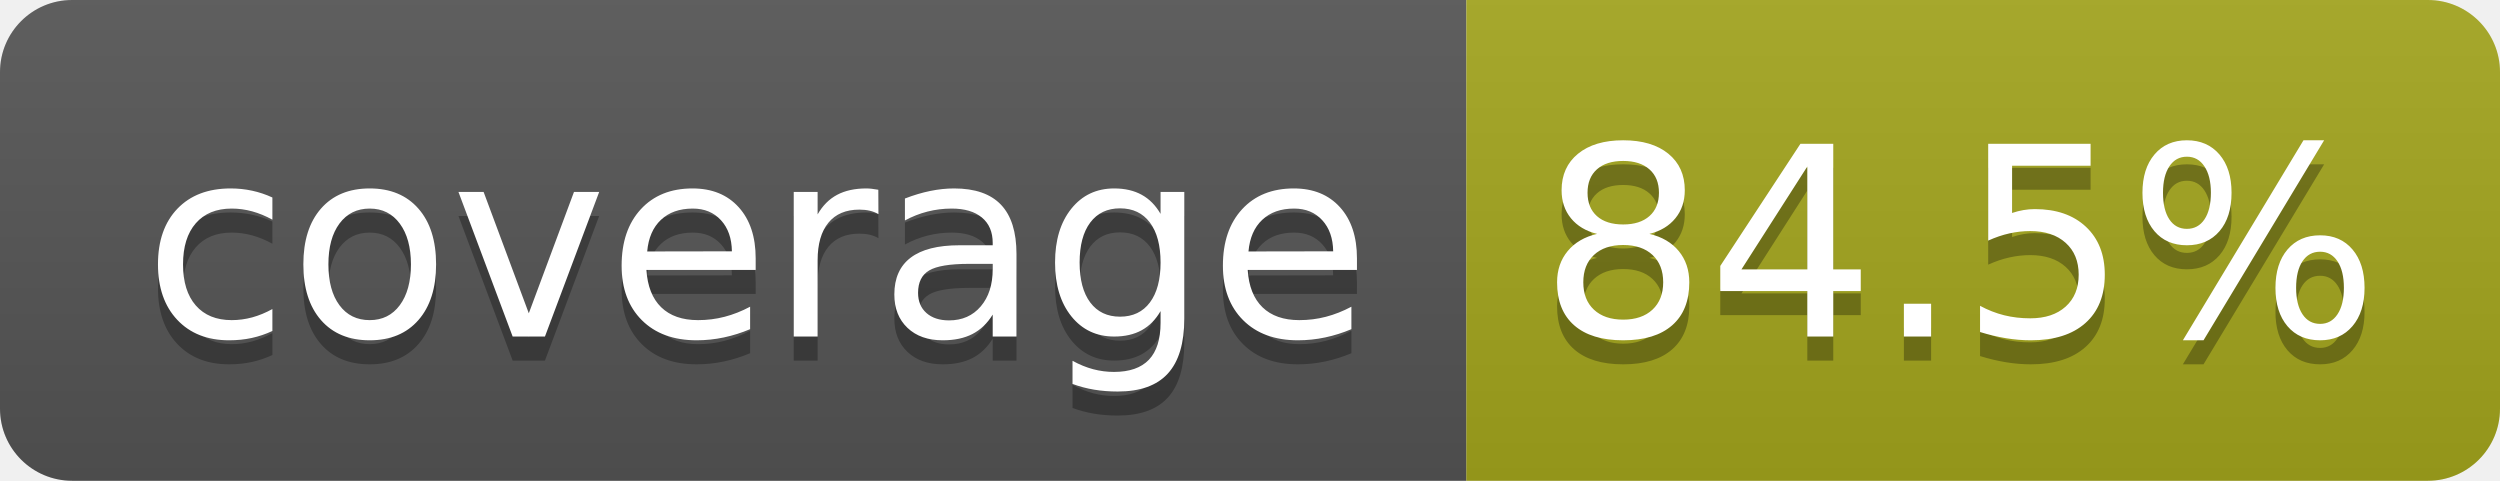
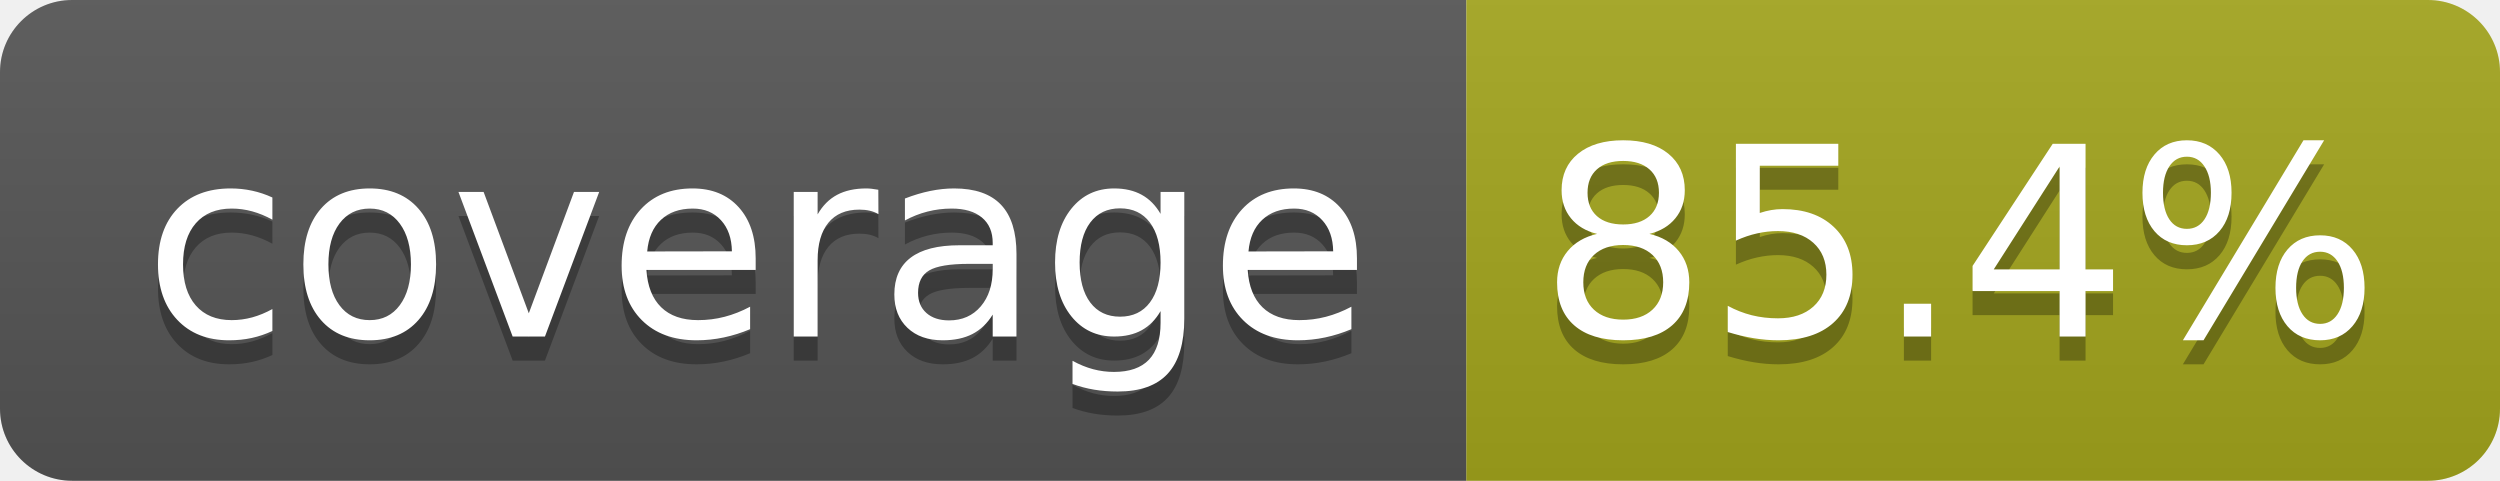
- <svg xmlns="http://www.w3.org/2000/svg" width="104" height="20" role="img" aria-label="coverage: 84.5%">
+ <svg xmlns="http://www.w3.org/2000/svg" width="104" height="20" role="img" aria-label="coverage: 85.4%">
  <linearGradient id="s" x2="0" y2="100%">
    <stop offset="0" stop-color="#bbb" stop-opacity=".1" />
    <stop offset="1" stop-opacity=".1" />
  </linearGradient>
  <clipPath id="r">
    <rect width="104" height="20" rx="3" fill="#fff" />
  </clipPath>
  <g clip-path="url(#r)">
    <rect width="61" height="20" fill="#555" />
    <rect x="61" width="43" height="20" fill="#a4a61d" />
    <rect width="104" height="20" fill="url(#s)" />
  </g>
  <g fill="#fff" text-anchor="middle" font-family="Verdana,Geneva,DejaVu Sans,sans-serif" text-rendering="geometricPrecision" font-size="110">
    <text aria-hidden="true" x="315" y="150" fill="#010101" fill-opacity=".3" transform="scale(.1)" textLength="510">coverage</text>
    <text x="315" y="140" transform="scale(.1)" fill="#fff" textLength="510">coverage</text>
-     <text aria-hidden="true" x="815" y="150" fill="#010101" fill-opacity=".3" transform="scale(.1)" textLength="330">84.5%</text>
-     <text x="815" y="140" transform="scale(.1)" fill="#fff" textLength="330">84.5%</text>
+     <text aria-hidden="true" x="815" y="150" fill="#010101" fill-opacity=".3" transform="scale(.1)" textLength="330">85.4%</text>
+     <text x="815" y="140" transform="scale(.1)" fill="#fff" textLength="330">85.4%</text>
  </g>
</svg>
